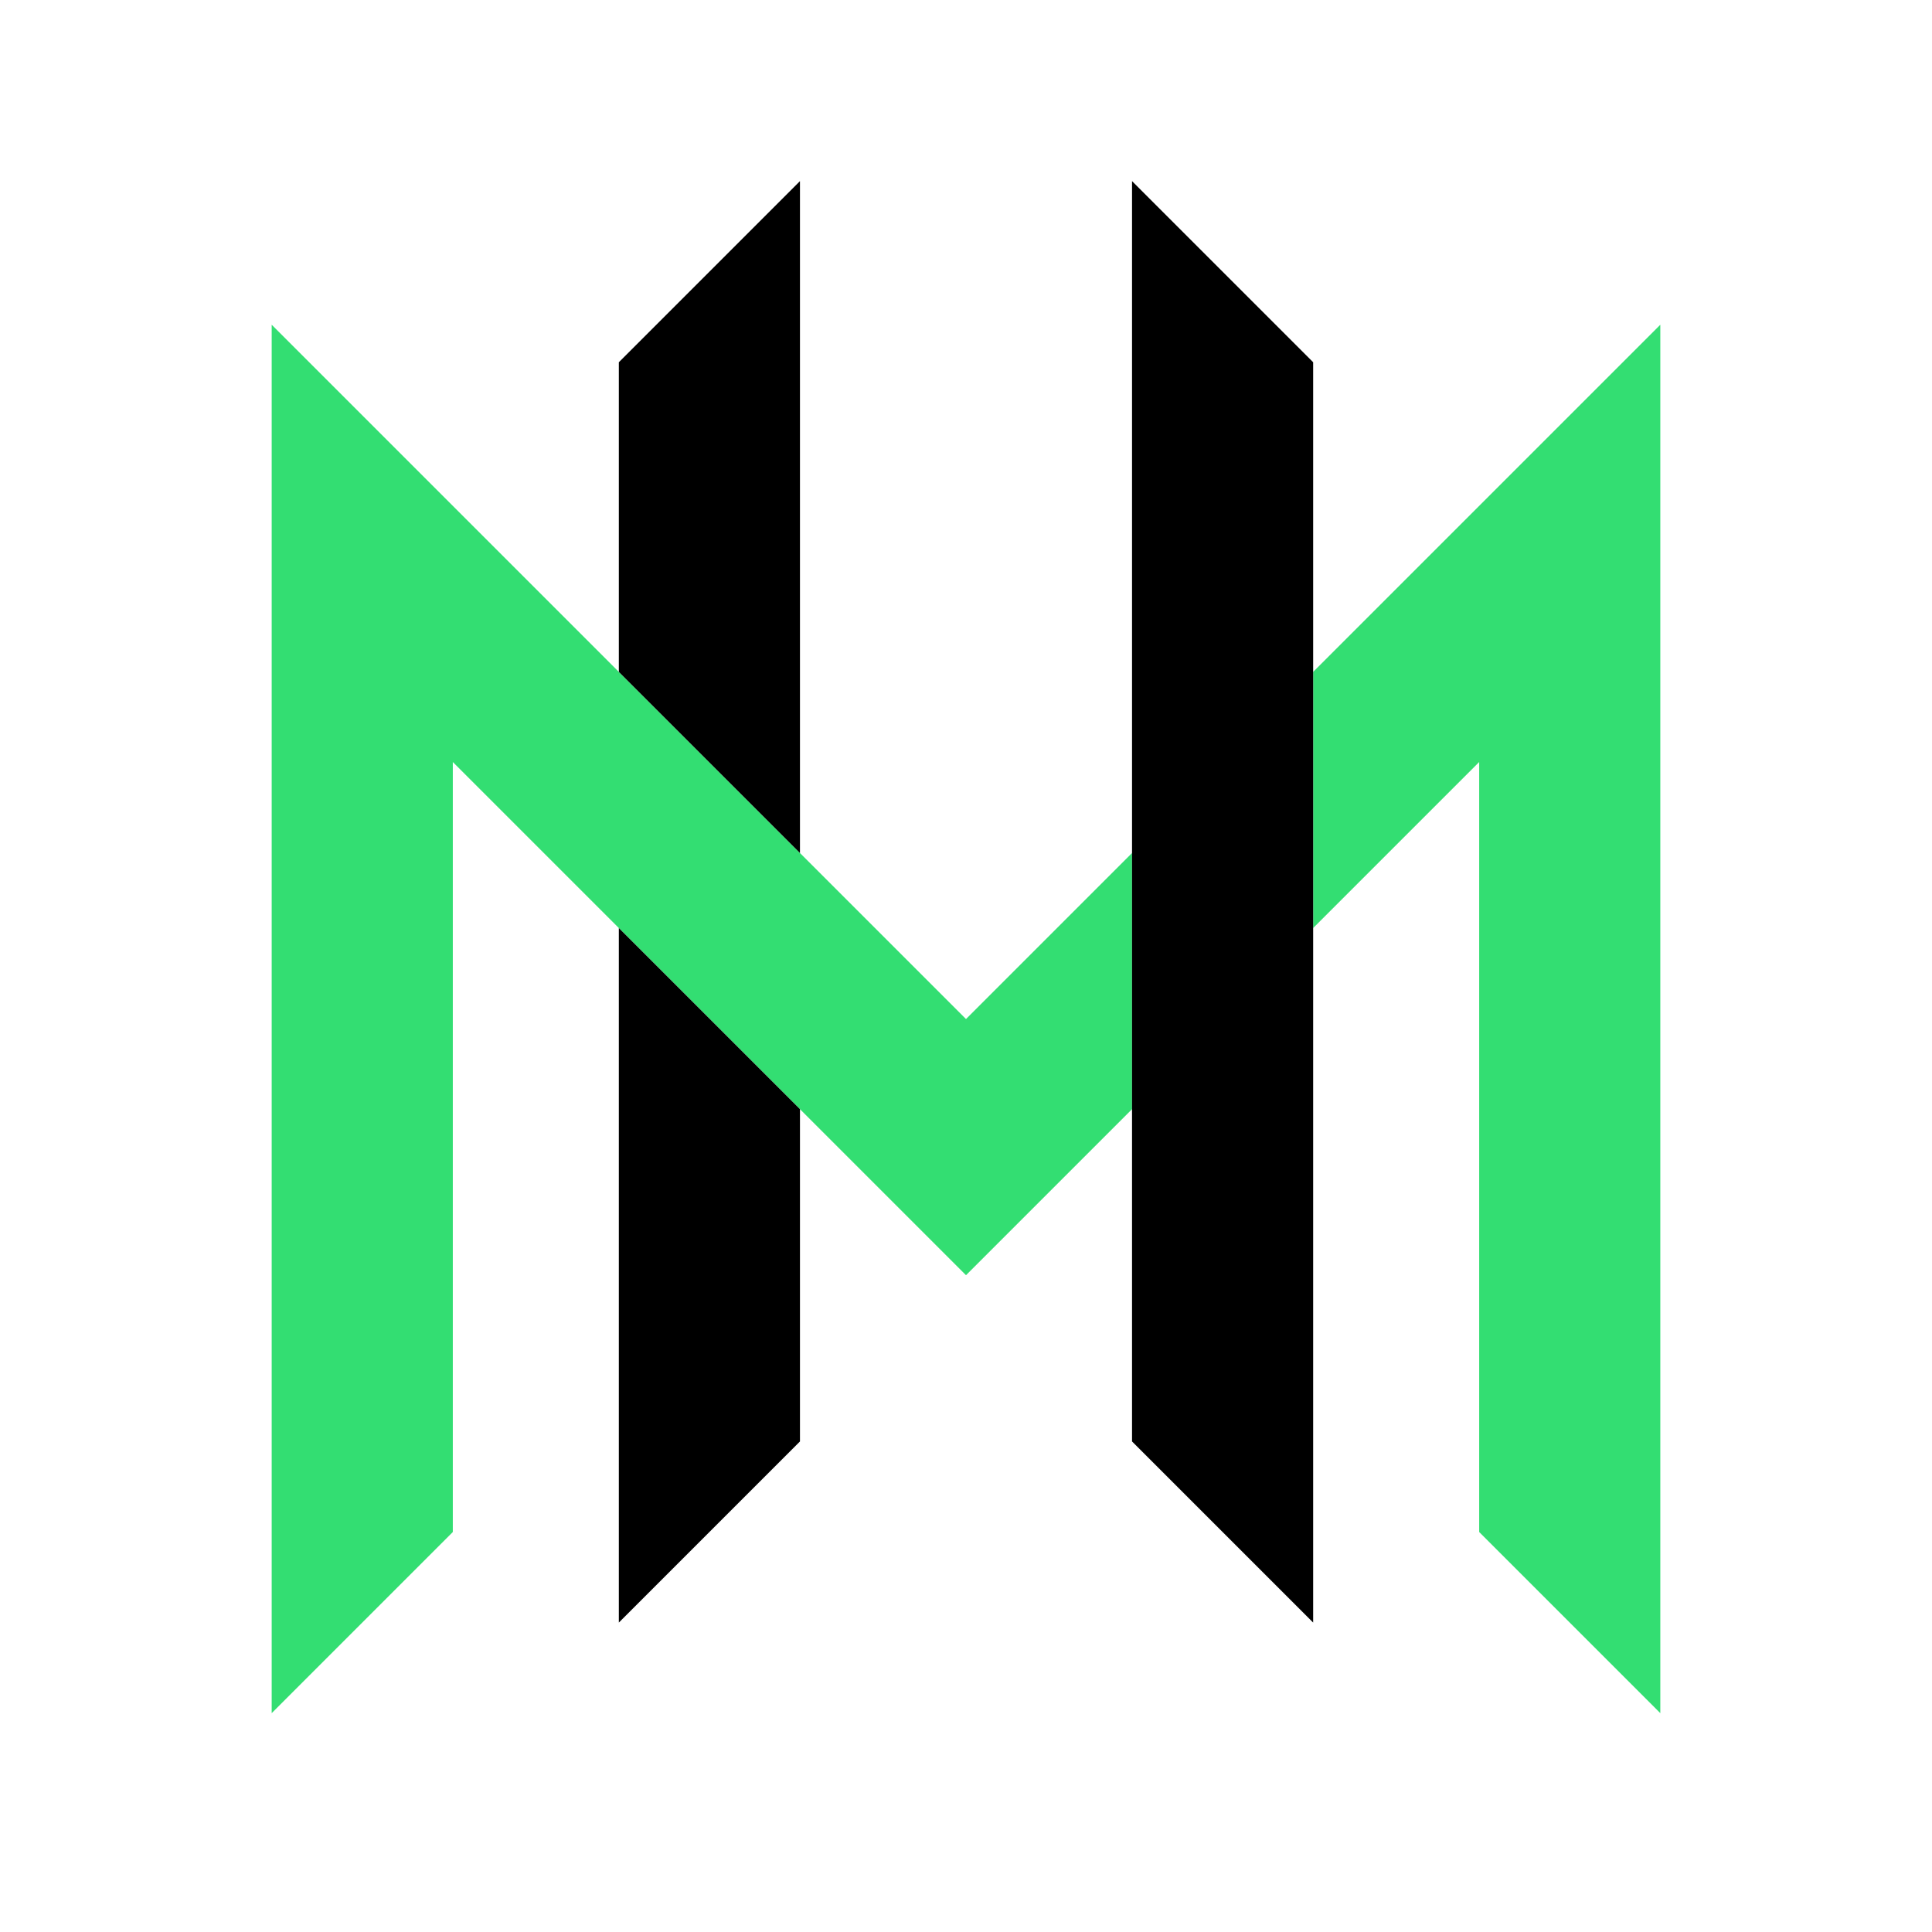
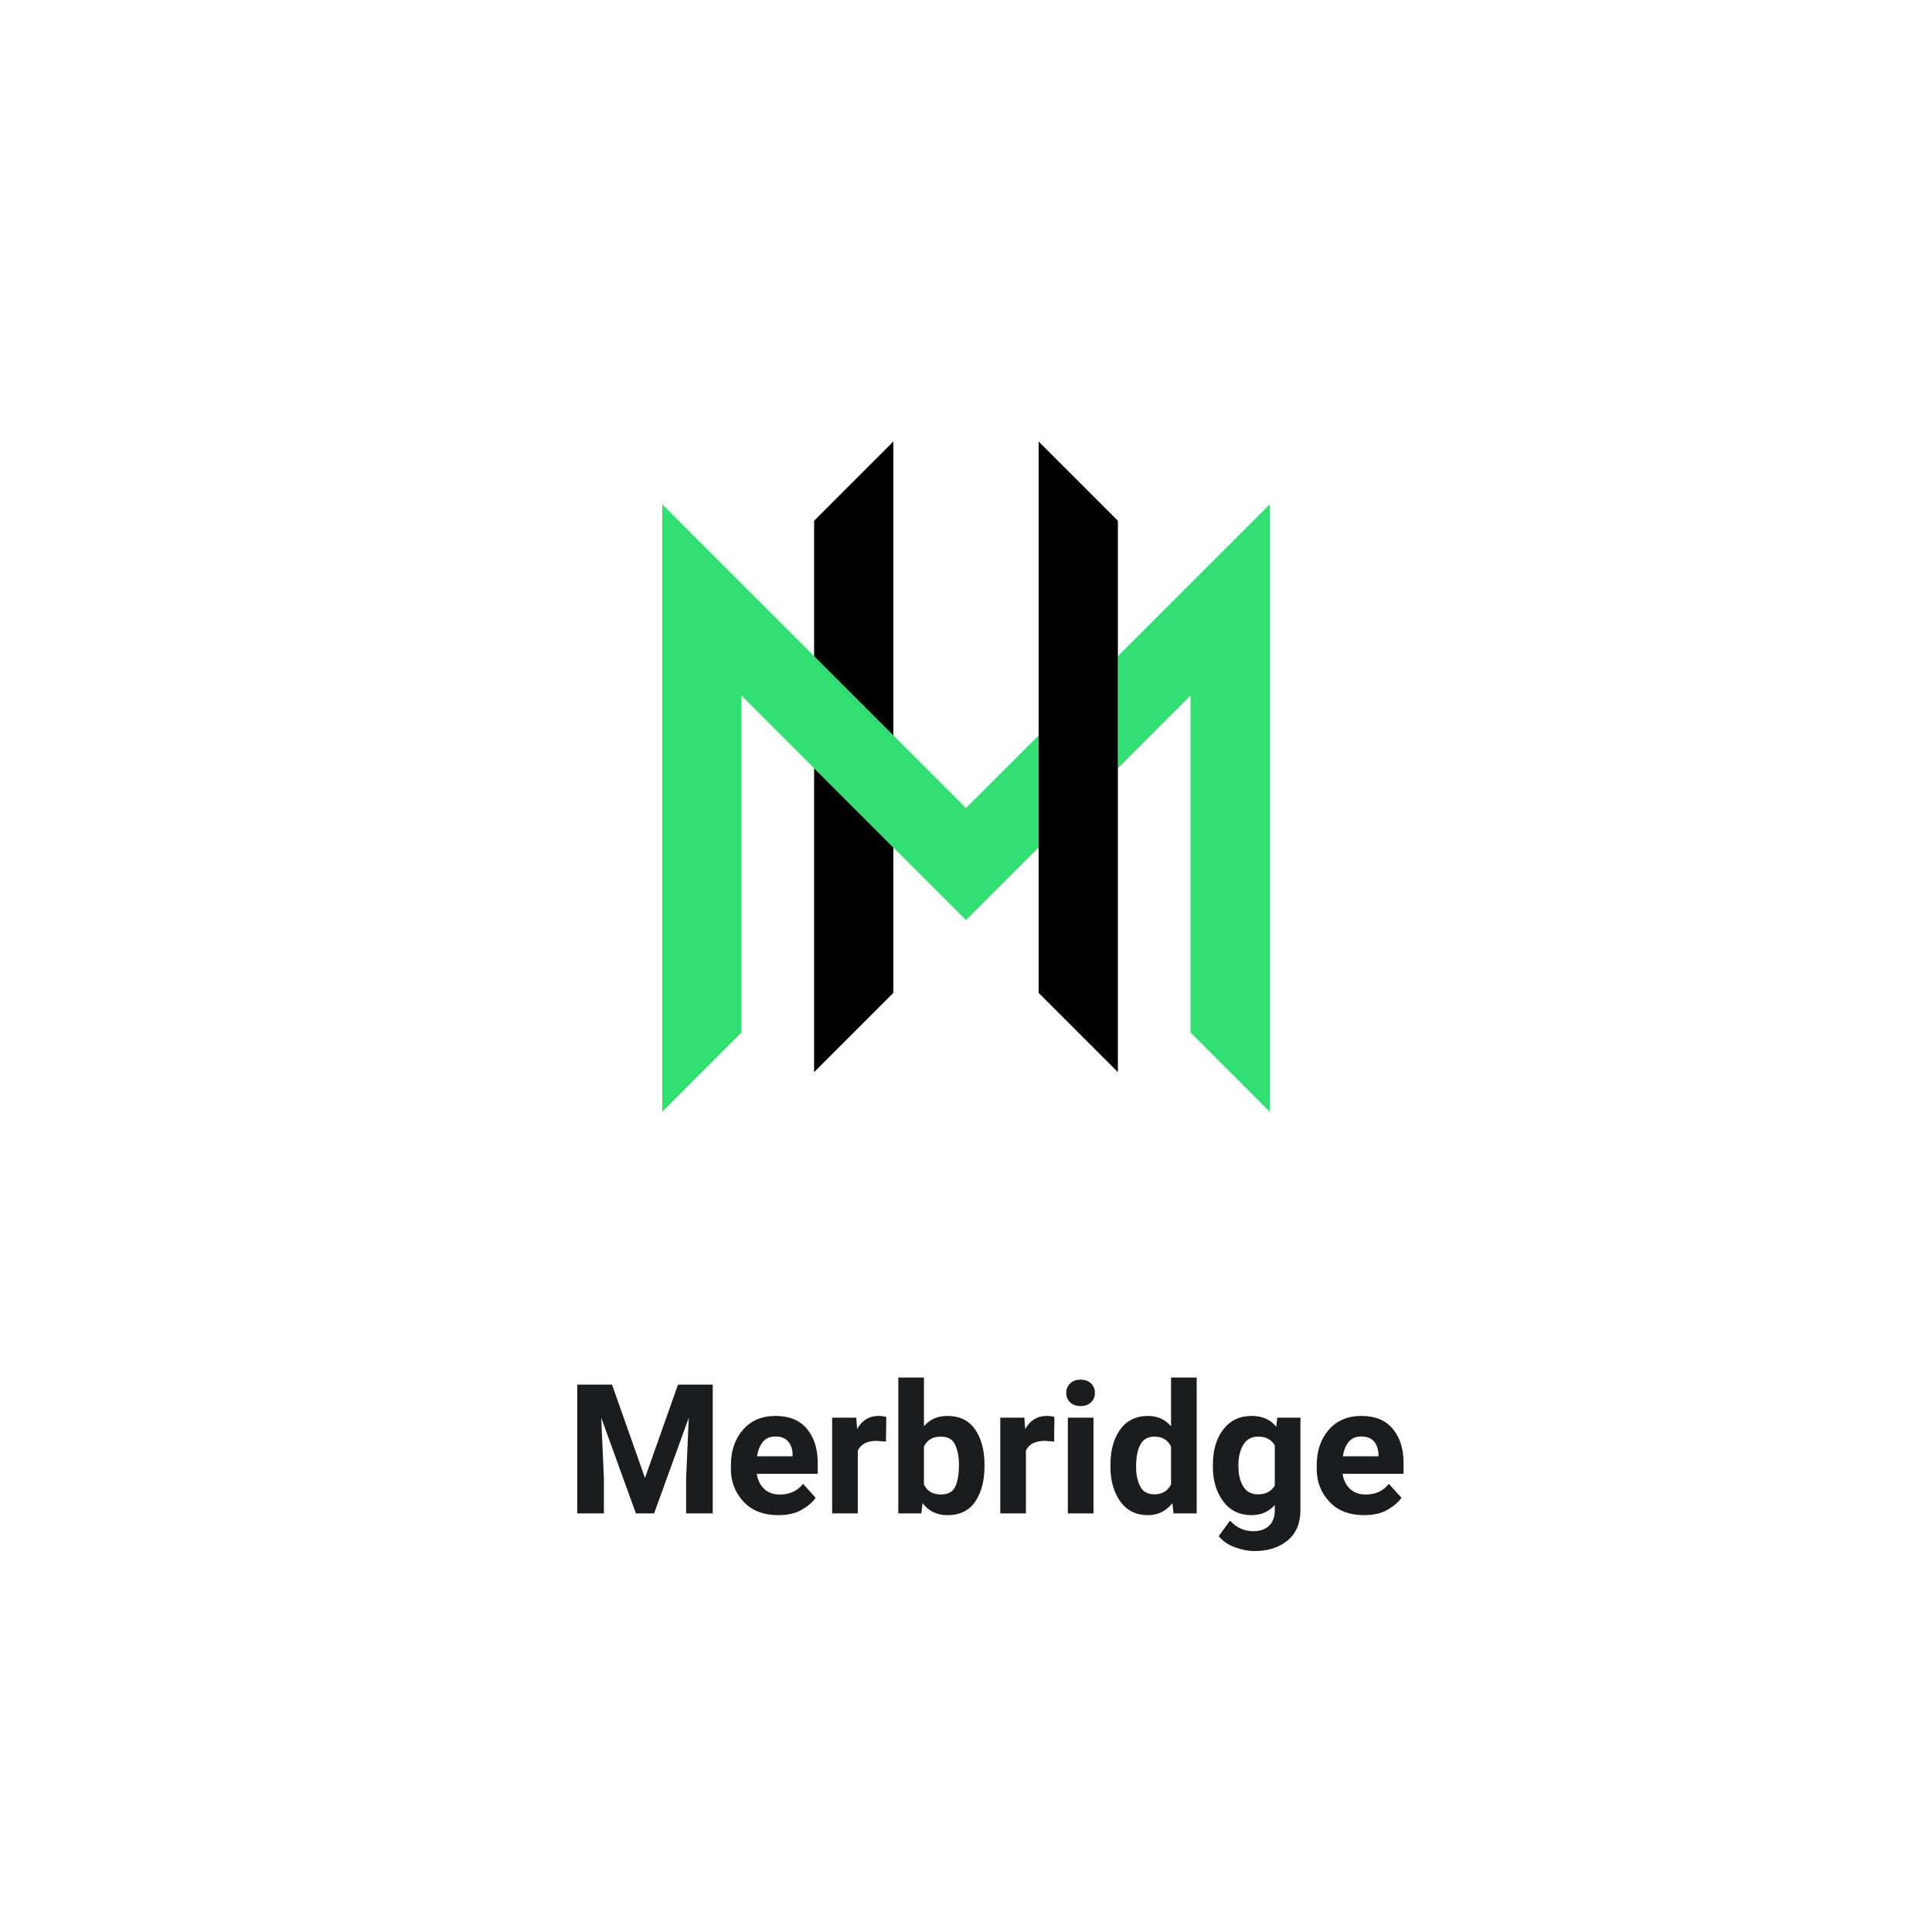
- <svg xmlns="http://www.w3.org/2000/svg" id="Graph" viewBox="0 0 512 512">
+ <svg xmlns="http://www.w3.org/2000/svg" viewBox="0 0 512 512">
  <defs>
-     <style>.cls-1{fill:#33de72;}.cls-2{fill:none;}</style>
+     <style>.cls-1{fill:none;}.cls-2{font-size:48px;fill:#1b1c1d;font-family:Roboto-Bold, Roboto;font-weight:700;}.cls-3{fill:#33de72;}</style>
  </defs>
-   <g id="Merbridge_-_Graph_-_Color_Dark" data-name="Merbridge - Graph - Color Dark">
-     <path id="Primary" class="cls-1" d="M440,86.059V454l-48-48V201.941l-44,44V178.059Zm-184,184c-34.6-34.6-151.526-151.526-184-184V454l48-48V201.941l136,136,44-44V226.059Z" />
-     <path id="Secondary" d="M212,382l-48,48V245.941l48,48Zm0-155.941V48L164,96v82.059ZM300,48V382l48,48V96Z" />
-     <rect id="Frame" class="cls-2" width="512" height="512" />
+   <g id="Vertical">
+     <g id="Merbridge_-_Vertical_-_Color_Dark" data-name="Merbridge - Vertical - Color Dark">
+       <rect id="Frame" class="cls-1" width="512" height="512" />
+       <text class="cls-2" transform="translate(149.926 401.063)">Merbridge</text>
+       <g id="Merbridge_-_Graph_-_Color_Dark" data-name="Merbridge - Graph - Color Dark">
+         <path id="Primary" class="cls-3" d="M336.5,133.651V294.625l-21-21V184.349L296.25,203.6V173.9Zm-80.5,80.5-80.5-80.5V294.625l21-21V184.349l59.5,59.5c3.541-3.541,10.849-10.848,19.25-19.25V194.9Z" />
+         <path id="Secondary" d="M236.75,263.125l-21,21V203.6l21,21Zm0-68.224V117l-21,21v35.9Zm38.5-77.9V263.125l21,21V138Z" />
+         <rect id="Frame-2" data-name="Frame" class="cls-1" x="144" y="96" width="224" height="224" />
+       </g>
+     </g>
  </g>
</svg>
